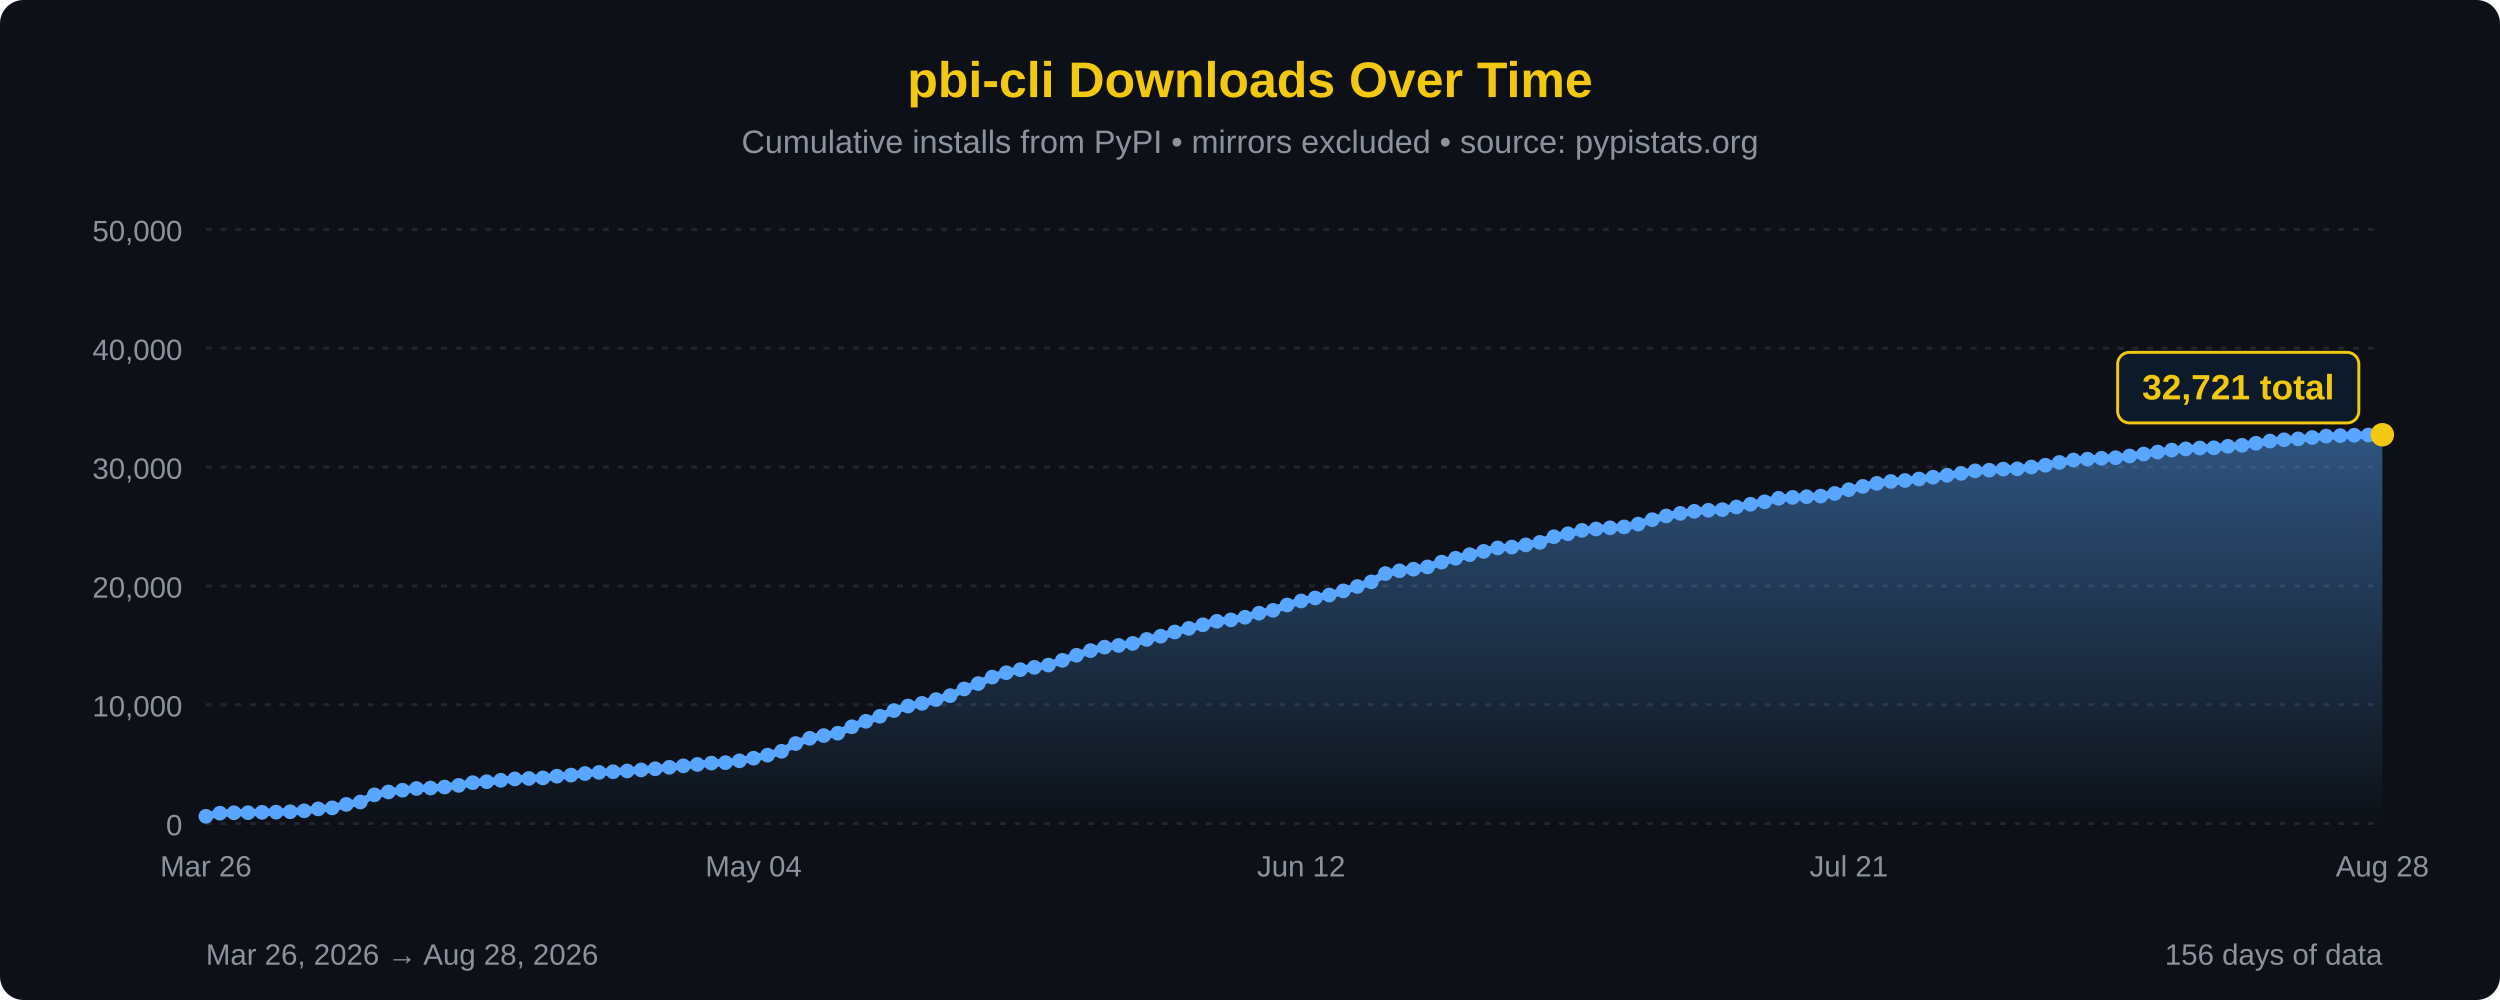
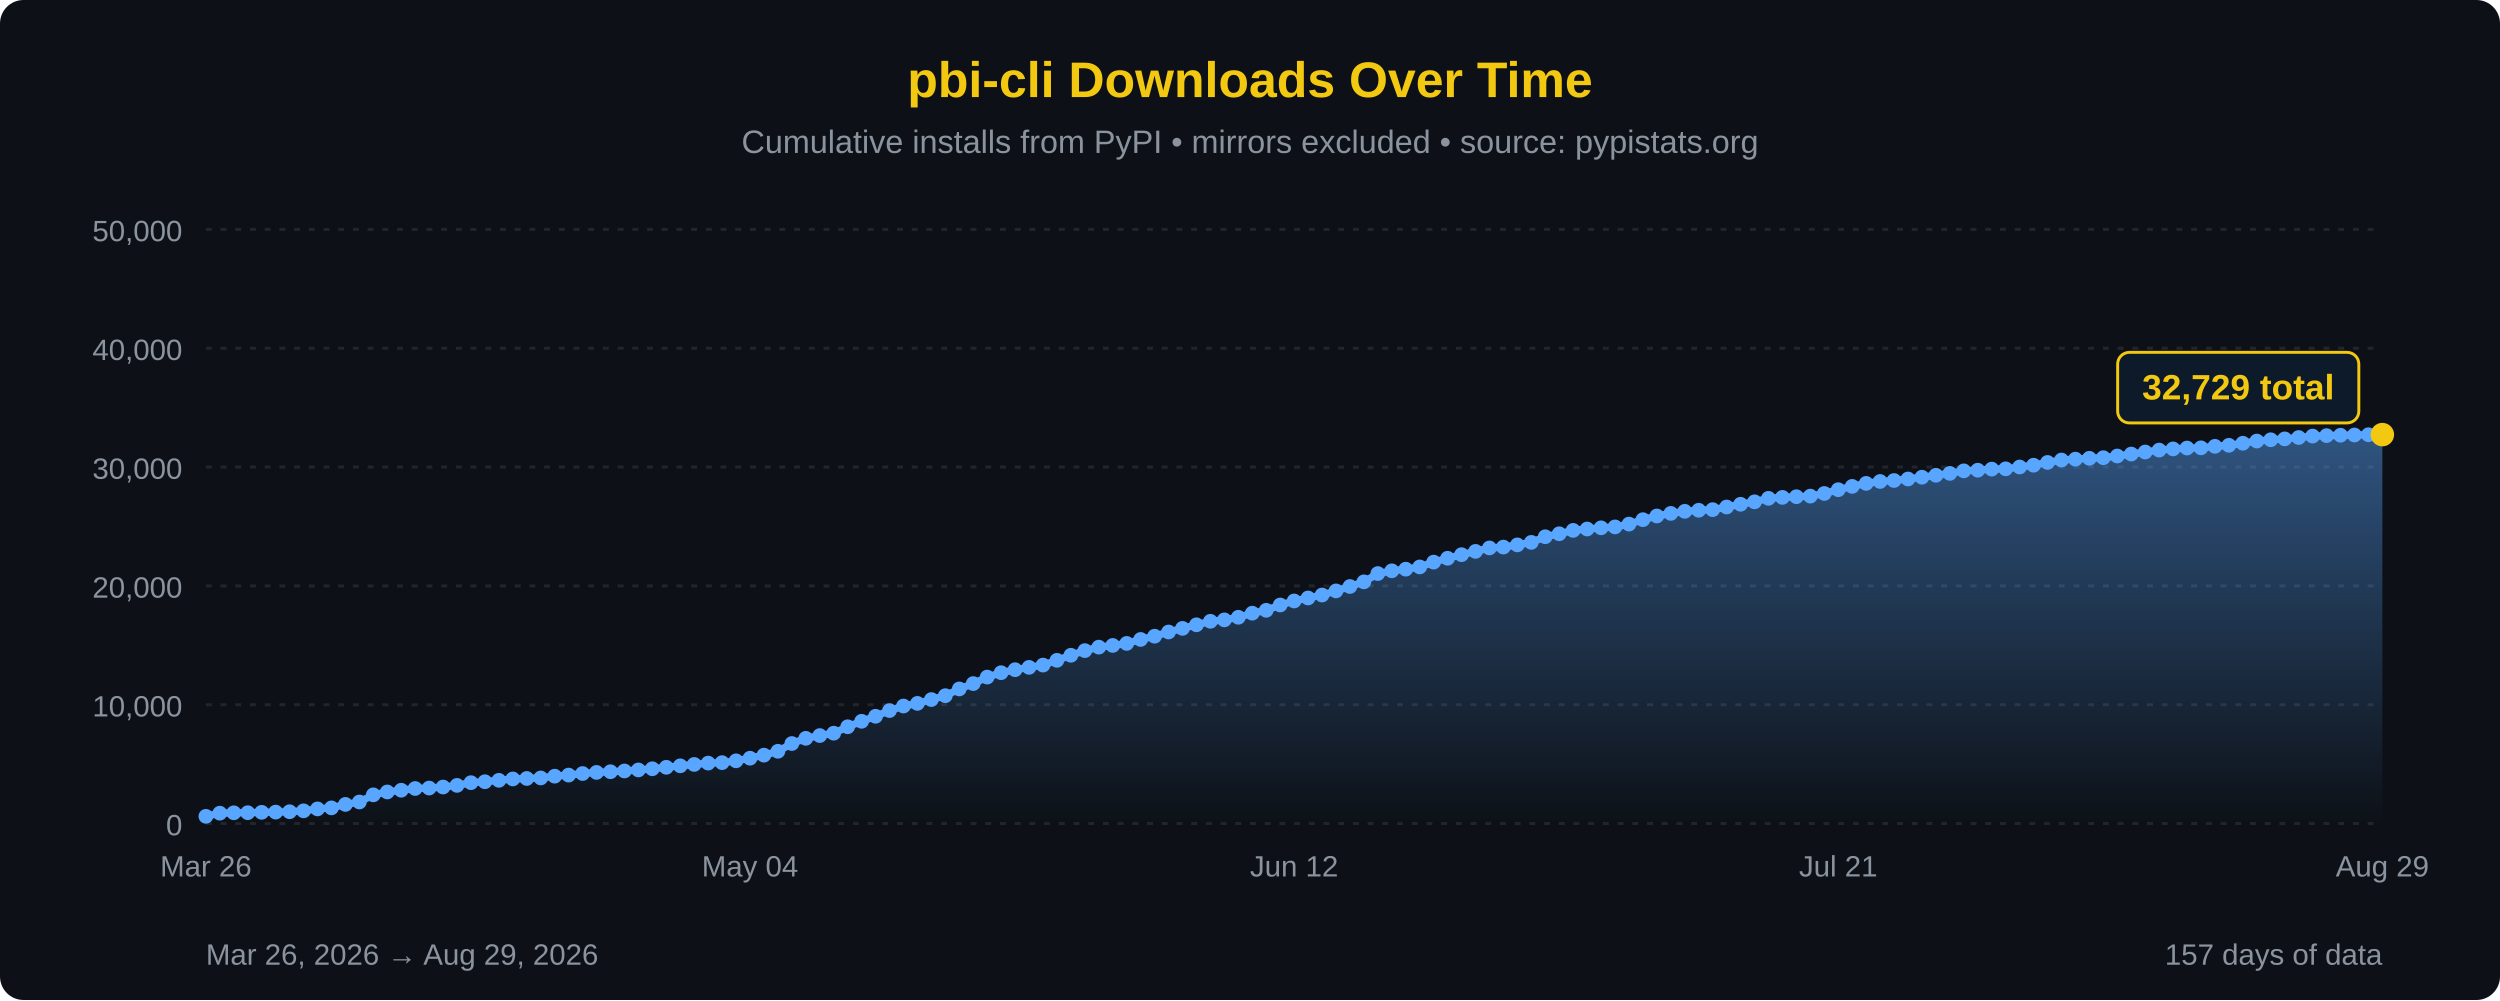
<svg xmlns="http://www.w3.org/2000/svg" width="850" height="340" viewBox="0 0 850 340">
  <defs>
    <linearGradient id="areaFill" x1="0" y1="0" x2="0" y2="1">
      <stop offset="0%" stop-color="#58a6ff" stop-opacity="0.45" />
      <stop offset="100%" stop-color="#58a6ff" stop-opacity="0" />
    </linearGradient>
  </defs>
  <rect width="100%" height="100%" fill="#0d1117" rx="8" />
  <text x="425" y="33" font-family="'Segoe UI', Arial, sans-serif" font-size="17" fill="#F2C811" text-anchor="middle" font-weight="bold">pbi-cli Downloads Over Time</text>
  <text x="425" y="52" font-family="'Segoe UI', Arial, sans-serif" font-size="11" fill="#8b949e" text-anchor="middle">Cumulative installs from PyPI • mirrors excluded • source: pypistats.org</text>
  <line x1="70" y1="280.0" x2="810" y2="280.0" stroke="#21262d" stroke-width="1" stroke-dasharray="2,3" />
  <line x1="70" y1="239.6" x2="810" y2="239.6" stroke="#21262d" stroke-width="1" stroke-dasharray="2,3" />
  <line x1="70" y1="199.2" x2="810" y2="199.2" stroke="#21262d" stroke-width="1" stroke-dasharray="2,3" />
  <line x1="70" y1="158.8" x2="810" y2="158.8" stroke="#21262d" stroke-width="1" stroke-dasharray="2,3" />
  <line x1="70" y1="118.4" x2="810" y2="118.4" stroke="#21262d" stroke-width="1" stroke-dasharray="2,3" />
  <line x1="70" y1="78.0" x2="810" y2="78.0" stroke="#21262d" stroke-width="1" stroke-dasharray="2,3" />
  <text x="62" y="284.0" font-family="'Segoe UI', Arial, sans-serif" font-size="10" fill="#8b949e" text-anchor="end">0</text>
  <text x="62" y="243.6" font-family="'Segoe UI', Arial, sans-serif" font-size="10" fill="#8b949e" text-anchor="end">10,000</text>
  <text x="62" y="203.2" font-family="'Segoe UI', Arial, sans-serif" font-size="10" fill="#8b949e" text-anchor="end">20,000</text>
  <text x="62" y="162.8" font-family="'Segoe UI', Arial, sans-serif" font-size="10" fill="#8b949e" text-anchor="end">30,000</text>
  <text x="62" y="122.4" font-family="'Segoe UI', Arial, sans-serif" font-size="10" fill="#8b949e" text-anchor="end">40,000</text>
  <text x="62" y="82.0" font-family="'Segoe UI', Arial, sans-serif" font-size="10" fill="#8b949e" text-anchor="end">50,000</text>
-   <path d="M 70.00,280 L 70.00,277.55 L 74.77,276.48 L 79.55,276.35 L 84.32,276.32 L 89.10,276.19 L 93.87,276.12 L 98.65,275.99 L 103.42,275.68 L 108.19,275.03 L 112.97,274.68 L 117.74,273.50 L 122.52,272.68 L 127.29,270.25 L 132.06,269.27 L 136.84,268.68 L 141.61,268.09 L 146.39,267.94 L 151.16,267.59 L 155.94,267.03 L 160.71,266.11 L 165.48,265.79 L 170.26,265.31 L 175.03,264.84 L 179.81,264.68 L 184.58,264.50 L 189.35,263.90 L 194.13,263.53 L 198.90,263.00 L 203.68,262.62 L 208.45,262.39 L 213.23,262.13 L 218.00,261.78 L 222.77,261.38 L 227.55,260.88 L 232.32,260.38 L 237.10,259.91 L 241.87,259.46 L 246.65,259.30 L 251.42,258.68 L 256.19,257.79 L 260.97,256.75 L 265.74,255.44 L 270.52,252.80 L 275.29,251.03 L 280.06,250.09 L 284.84,249.29 L 289.61,247.10 L 294.39,245.24 L 299.16,243.53 L 303.94,241.59 L 308.71,240.05 L 313.48,239.15 L 318.26,237.85 L 323.03,236.53 L 327.81,234.24 L 332.58,232.42 L 337.35,230.21 L 342.13,228.72 L 346.90,227.70 L 351.68,226.90 L 356.45,226.13 L 361.23,224.51 L 366.00,222.79 L 370.77,221.21 L 375.55,220.03 L 380.32,219.45 L 385.10,218.76 L 389.87,217.41 L 394.65,216.31 L 399.42,214.88 L 404.19,213.65 L 408.97,212.43 L 413.74,211.24 L 418.52,210.76 L 423.29,209.87 L 428.06,208.48 L 432.84,207.50 L 437.61,205.70 L 442.39,204.33 L 447.16,203.31 L 451.94,202.31 L 456.71,200.91 L 461.48,199.41 L 466.26,197.83 L 471.03,195.01 L 475.81,194.08 L 480.58,193.52 L 485.35,192.76 L 490.13,191.12 L 494.90,189.81 L 499.68,188.59 L 504.45,187.47 L 509.23,186.30 L 514.00,186.01 L 518.77,185.26 L 523.55,184.41 L 528.32,182.49 L 533.10,181.48 L 537.87,180.33 L 542.65,179.86 L 547.42,179.46 L 552.19,179.15 L 556.97,178.19 L 561.74,176.69 L 566.52,175.43 L 571.29,174.55 L 576.06,173.85 L 580.84,173.49 L 585.61,173.28 L 590.39,172.38 L 595.16,171.45 L 599.94,170.62 L 604.71,169.43 L 609.48,169.11 L 614.26,168.88 L 619.03,168.68 L 623.81,167.78 L 628.58,166.50 L 633.35,165.37 L 638.13,164.35 L 642.90,163.70 L 647.68,163.37 L 652.45,162.86 L 657.23,162.25 L 662.00,161.59 L 666.77,160.95 L 671.55,160.09 L 676.32,159.87 L 681.10,159.50 L 685.87,159.40 L 690.65,158.78 L 695.42,158.17 L 700.19,157.23 L 704.97,156.41 L 709.74,156.11 L 714.52,155.82 L 719.29,155.62 L 724.06,155.04 L 728.84,154.38 L 733.61,153.69 L 738.39,153.03 L 743.16,152.63 L 747.94,152.33 L 752.71,152.26 L 757.48,151.75 L 762.26,151.40 L 767.03,150.70 L 771.81,149.96 L 776.58,149.52 L 781.35,149.22 L 786.13,148.75 L 790.90,148.27 L 795.68,148.11 L 800.45,147.98 L 805.23,147.90 L 810.00,147.81 L 810.00,280 Z" fill="url(#areaFill)" />
-   <path d="M 70.00,277.55 L 74.77,276.48 L 79.55,276.35 L 84.32,276.32 L 89.10,276.19 L 93.87,276.12 L 98.65,275.99 L 103.42,275.68 L 108.19,275.03 L 112.97,274.68 L 117.74,273.50 L 122.52,272.68 L 127.29,270.25 L 132.06,269.27 L 136.84,268.68 L 141.61,268.09 L 146.39,267.94 L 151.16,267.59 L 155.94,267.03 L 160.71,266.11 L 165.48,265.79 L 170.26,265.31 L 175.03,264.84 L 179.81,264.68 L 184.58,264.50 L 189.35,263.90 L 194.13,263.53 L 198.90,263.00 L 203.68,262.62 L 208.45,262.39 L 213.23,262.13 L 218.00,261.78 L 222.77,261.38 L 227.55,260.88 L 232.32,260.38 L 237.10,259.91 L 241.87,259.46 L 246.65,259.30 L 251.42,258.68 L 256.19,257.79 L 260.97,256.75 L 265.74,255.44 L 270.52,252.80 L 275.29,251.03 L 280.06,250.09 L 284.84,249.29 L 289.61,247.10 L 294.39,245.24 L 299.16,243.53 L 303.94,241.59 L 308.71,240.05 L 313.48,239.15 L 318.26,237.85 L 323.03,236.53 L 327.81,234.24 L 332.58,232.42 L 337.35,230.21 L 342.13,228.72 L 346.90,227.70 L 351.68,226.90 L 356.45,226.13 L 361.23,224.51 L 366.00,222.79 L 370.77,221.21 L 375.55,220.03 L 380.32,219.45 L 385.10,218.76 L 389.87,217.41 L 394.65,216.31 L 399.42,214.88 L 404.19,213.65 L 408.97,212.43 L 413.74,211.24 L 418.52,210.76 L 423.29,209.87 L 428.06,208.48 L 432.84,207.50 L 437.61,205.70 L 442.39,204.33 L 447.16,203.31 L 451.94,202.31 L 456.71,200.91 L 461.48,199.41 L 466.26,197.83 L 471.03,195.01 L 475.81,194.08 L 480.58,193.52 L 485.35,192.76 L 490.13,191.12 L 494.90,189.81 L 499.68,188.59 L 504.45,187.47 L 509.23,186.30 L 514.00,186.01 L 518.77,185.26 L 523.55,184.41 L 528.32,182.49 L 533.10,181.48 L 537.87,180.33 L 542.65,179.86 L 547.42,179.46 L 552.19,179.15 L 556.97,178.19 L 561.74,176.69 L 566.52,175.43 L 571.29,174.55 L 576.06,173.85 L 580.84,173.49 L 585.61,173.28 L 590.39,172.38 L 595.16,171.45 L 599.94,170.62 L 604.71,169.43 L 609.48,169.11 L 614.26,168.88 L 619.03,168.68 L 623.81,167.78 L 628.58,166.50 L 633.35,165.37 L 638.13,164.35 L 642.90,163.70 L 647.68,163.37 L 652.45,162.86 L 657.23,162.25 L 662.00,161.59 L 666.77,160.95 L 671.55,160.09 L 676.32,159.87 L 681.10,159.50 L 685.87,159.40 L 690.65,158.78 L 695.42,158.17 L 700.19,157.23 L 704.97,156.41 L 709.74,156.11 L 714.52,155.82 L 719.29,155.62 L 724.06,155.04 L 728.84,154.38 L 733.61,153.69 L 738.39,153.03 L 743.16,152.63 L 747.94,152.33 L 752.71,152.26 L 757.48,151.75 L 762.26,151.40 L 767.03,150.70 L 771.81,149.96 L 776.58,149.52 L 781.35,149.22 L 786.13,148.75 L 790.90,148.27 L 795.68,148.11 L 800.45,147.98 L 805.23,147.90 L 810.00,147.81" fill="none" stroke="#58a6ff" stroke-width="2.5" stroke-linejoin="round" stroke-linecap="round" />
+   <path d="M 70.00,280 L 70.00,277.55 L 74.74,276.48 L 79.49,276.35 L 84.23,276.32 L 88.97,276.19 L 93.72,276.12 L 98.46,275.99 L 103.21,275.68 L 107.95,275.03 L 112.69,274.68 L 117.44,273.50 L 122.18,272.68 L 126.92,270.25 L 131.67,269.27 L 136.41,268.68 L 141.15,268.09 L 145.90,267.94 L 150.64,267.59 L 155.38,267.03 L 160.13,266.11 L 164.87,265.79 L 169.62,265.31 L 174.36,264.84 L 179.10,264.68 L 183.85,264.50 L 188.59,263.90 L 193.33,263.53 L 198.08,263.00 L 202.82,262.62 L 207.56,262.39 L 212.31,262.13 L 217.05,261.78 L 221.79,261.38 L 226.54,260.88 L 231.28,260.38 L 236.03,259.91 L 240.77,259.46 L 245.51,259.30 L 250.26,258.68 L 255.00,257.79 L 259.74,256.75 L 264.49,255.44 L 269.23,252.80 L 273.97,251.03 L 278.72,250.09 L 283.46,249.29 L 288.21,247.10 L 292.95,245.24 L 297.69,243.53 L 302.44,241.59 L 307.18,240.05 L 311.92,239.15 L 316.67,237.85 L 321.41,236.53 L 326.15,234.24 L 330.90,232.42 L 335.64,230.21 L 340.38,228.72 L 345.13,227.70 L 349.87,226.90 L 354.62,226.13 L 359.36,224.51 L 364.10,222.79 L 368.85,221.21 L 373.59,220.03 L 378.33,219.45 L 383.08,218.76 L 387.82,217.41 L 392.56,216.31 L 397.31,214.88 L 402.05,213.65 L 406.79,212.43 L 411.54,211.24 L 416.28,210.76 L 421.03,209.87 L 425.77,208.48 L 430.51,207.50 L 435.26,205.70 L 440.00,204.33 L 444.74,203.31 L 449.49,202.31 L 454.23,200.91 L 458.97,199.41 L 463.72,197.83 L 468.46,195.01 L 473.21,194.08 L 477.95,193.52 L 482.69,192.76 L 487.44,191.12 L 492.18,189.81 L 496.92,188.59 L 501.67,187.47 L 506.41,186.30 L 511.15,186.01 L 515.90,185.26 L 520.64,184.41 L 525.38,182.49 L 530.13,181.48 L 534.87,180.33 L 539.62,179.86 L 544.36,179.46 L 549.10,179.15 L 553.85,178.19 L 558.59,176.69 L 563.33,175.43 L 568.08,174.55 L 572.82,173.85 L 577.56,173.49 L 582.31,173.28 L 587.05,172.38 L 591.79,171.45 L 596.54,170.62 L 601.28,169.43 L 606.03,169.11 L 610.77,168.88 L 615.51,168.68 L 620.26,167.78 L 625.00,166.50 L 629.74,165.37 L 634.49,164.35 L 639.23,163.70 L 643.97,163.37 L 648.72,162.86 L 653.46,162.25 L 658.21,161.59 L 662.95,160.95 L 667.69,160.09 L 672.44,159.87 L 677.18,159.50 L 681.92,159.40 L 686.67,158.78 L 691.41,158.17 L 696.15,157.23 L 700.90,156.41 L 705.64,156.11 L 710.38,155.82 L 715.13,155.62 L 719.87,155.04 L 724.62,154.38 L 729.36,153.69 L 734.10,153.03 L 738.85,152.63 L 743.59,152.33 L 748.33,152.26 L 753.08,151.75 L 757.82,151.40 L 762.56,150.70 L 767.31,149.96 L 772.05,149.52 L 776.79,149.22 L 781.54,148.75 L 786.28,148.27 L 791.03,148.11 L 795.77,147.98 L 800.51,147.90 L 805.26,147.81 L 810.00,147.77 L 810.00,280 Z" fill="url(#areaFill)" />
+   <path d="M 70.00,277.55 L 74.74,276.48 L 79.49,276.35 L 84.23,276.32 L 88.97,276.19 L 93.72,276.12 L 98.46,275.99 L 103.21,275.68 L 107.95,275.03 L 112.69,274.68 L 117.44,273.50 L 122.18,272.68 L 126.92,270.25 L 131.67,269.27 L 136.41,268.68 L 141.15,268.09 L 145.90,267.94 L 150.64,267.59 L 155.38,267.03 L 160.13,266.11 L 164.87,265.79 L 169.62,265.31 L 174.36,264.84 L 179.10,264.68 L 183.85,264.50 L 188.59,263.90 L 193.33,263.53 L 198.08,263.00 L 202.82,262.62 L 207.56,262.39 L 212.31,262.13 L 217.05,261.78 L 221.79,261.38 L 226.54,260.88 L 231.28,260.38 L 236.03,259.91 L 240.77,259.46 L 245.51,259.30 L 250.26,258.68 L 255.00,257.79 L 259.74,256.75 L 264.49,255.44 L 269.23,252.80 L 273.97,251.03 L 278.72,250.09 L 283.46,249.29 L 288.21,247.10 L 292.95,245.24 L 297.69,243.53 L 302.44,241.59 L 307.18,240.05 L 311.92,239.15 L 316.67,237.85 L 321.41,236.53 L 326.15,234.24 L 330.90,232.42 L 335.64,230.21 L 340.38,228.72 L 345.13,227.70 L 349.87,226.90 L 354.62,226.13 L 359.36,224.51 L 364.10,222.79 L 368.85,221.21 L 373.59,220.03 L 378.33,219.45 L 383.08,218.76 L 387.82,217.41 L 392.56,216.31 L 397.31,214.88 L 402.05,213.65 L 406.79,212.43 L 411.54,211.24 L 416.28,210.76 L 421.03,209.87 L 425.77,208.48 L 430.51,207.50 L 435.26,205.70 L 440.00,204.33 L 444.74,203.31 L 449.49,202.31 L 454.23,200.91 L 458.97,199.41 L 463.72,197.83 L 468.46,195.01 L 473.21,194.08 L 477.95,193.52 L 482.69,192.76 L 487.44,191.12 L 492.18,189.81 L 496.92,188.59 L 501.67,187.47 L 506.41,186.30 L 511.15,186.01 L 515.90,185.26 L 520.64,184.41 L 525.38,182.49 L 530.13,181.48 L 534.87,180.33 L 539.62,179.86 L 544.36,179.46 L 549.10,179.15 L 553.85,178.19 L 558.59,176.69 L 563.33,175.43 L 568.08,174.55 L 572.82,173.85 L 577.56,173.49 L 582.31,173.28 L 587.05,172.38 L 591.79,171.45 L 596.54,170.62 L 601.28,169.43 L 606.03,169.11 L 610.77,168.88 L 615.51,168.68 L 620.26,167.78 L 625.00,166.50 L 629.74,165.37 L 634.49,164.35 L 639.23,163.70 L 643.97,163.37 L 648.72,162.86 L 653.46,162.25 L 658.21,161.59 L 662.95,160.95 L 667.69,160.09 L 672.44,159.87 L 677.18,159.50 L 681.92,159.40 L 686.67,158.78 L 691.41,158.17 L 696.15,157.23 L 700.90,156.41 L 705.64,156.11 L 710.38,155.82 L 715.13,155.62 L 719.87,155.04 L 724.62,154.38 L 729.36,153.69 L 734.10,153.03 L 738.85,152.63 L 743.59,152.33 L 748.33,152.26 L 753.08,151.75 L 757.82,151.40 L 762.56,150.70 L 767.31,149.96 L 772.05,149.52 L 776.79,149.22 L 781.54,148.75 L 786.28,148.27 L 791.03,148.11 L 795.77,147.98 L 800.51,147.90 L 805.26,147.81 L 810.00,147.77" fill="none" stroke="#58a6ff" stroke-width="2.5" stroke-linejoin="round" stroke-linecap="round" />
  <circle cx="70.00" cy="277.55" r="2.5" fill="#58a6ff" />
-   <circle cx="74.77" cy="276.48" r="2.5" fill="#58a6ff" />
-   <circle cx="79.55" cy="276.35" r="2.5" fill="#58a6ff" />
-   <circle cx="84.32" cy="276.32" r="2.5" fill="#58a6ff" />
-   <circle cx="89.10" cy="276.19" r="2.5" fill="#58a6ff" />
-   <circle cx="93.87" cy="276.12" r="2.5" fill="#58a6ff" />
-   <circle cx="98.65" cy="275.99" r="2.5" fill="#58a6ff" />
-   <circle cx="103.42" cy="275.68" r="2.5" fill="#58a6ff" />
-   <circle cx="108.19" cy="275.03" r="2.5" fill="#58a6ff" />
-   <circle cx="112.97" cy="274.68" r="2.5" fill="#58a6ff" />
-   <circle cx="117.74" cy="273.50" r="2.5" fill="#58a6ff" />
-   <circle cx="122.52" cy="272.68" r="2.5" fill="#58a6ff" />
-   <circle cx="127.29" cy="270.25" r="2.5" fill="#58a6ff" />
-   <circle cx="132.06" cy="269.27" r="2.5" fill="#58a6ff" />
-   <circle cx="136.84" cy="268.68" r="2.5" fill="#58a6ff" />
-   <circle cx="141.61" cy="268.09" r="2.5" fill="#58a6ff" />
-   <circle cx="146.39" cy="267.94" r="2.5" fill="#58a6ff" />
-   <circle cx="151.16" cy="267.59" r="2.5" fill="#58a6ff" />
-   <circle cx="155.94" cy="267.03" r="2.5" fill="#58a6ff" />
-   <circle cx="160.71" cy="266.11" r="2.5" fill="#58a6ff" />
-   <circle cx="165.48" cy="265.79" r="2.5" fill="#58a6ff" />
-   <circle cx="170.26" cy="265.31" r="2.5" fill="#58a6ff" />
-   <circle cx="175.03" cy="264.84" r="2.5" fill="#58a6ff" />
-   <circle cx="179.81" cy="264.68" r="2.5" fill="#58a6ff" />
-   <circle cx="184.58" cy="264.50" r="2.5" fill="#58a6ff" />
-   <circle cx="189.35" cy="263.90" r="2.5" fill="#58a6ff" />
-   <circle cx="194.13" cy="263.53" r="2.5" fill="#58a6ff" />
-   <circle cx="198.90" cy="263.00" r="2.5" fill="#58a6ff" />
-   <circle cx="203.68" cy="262.62" r="2.5" fill="#58a6ff" />
-   <circle cx="208.45" cy="262.39" r="2.5" fill="#58a6ff" />
-   <circle cx="213.23" cy="262.13" r="2.5" fill="#58a6ff" />
-   <circle cx="218.00" cy="261.78" r="2.5" fill="#58a6ff" />
-   <circle cx="222.77" cy="261.38" r="2.5" fill="#58a6ff" />
-   <circle cx="227.55" cy="260.88" r="2.5" fill="#58a6ff" />
-   <circle cx="232.32" cy="260.38" r="2.5" fill="#58a6ff" />
-   <circle cx="237.10" cy="259.91" r="2.5" fill="#58a6ff" />
-   <circle cx="241.87" cy="259.46" r="2.5" fill="#58a6ff" />
-   <circle cx="246.65" cy="259.30" r="2.5" fill="#58a6ff" />
-   <circle cx="251.42" cy="258.68" r="2.5" fill="#58a6ff" />
-   <circle cx="256.19" cy="257.79" r="2.5" fill="#58a6ff" />
-   <circle cx="260.97" cy="256.75" r="2.5" fill="#58a6ff" />
-   <circle cx="265.74" cy="255.44" r="2.5" fill="#58a6ff" />
-   <circle cx="270.52" cy="252.80" r="2.5" fill="#58a6ff" />
-   <circle cx="275.29" cy="251.03" r="2.5" fill="#58a6ff" />
-   <circle cx="280.06" cy="250.09" r="2.5" fill="#58a6ff" />
-   <circle cx="284.84" cy="249.29" r="2.5" fill="#58a6ff" />
-   <circle cx="289.61" cy="247.10" r="2.5" fill="#58a6ff" />
-   <circle cx="294.39" cy="245.24" r="2.5" fill="#58a6ff" />
-   <circle cx="299.16" cy="243.53" r="2.5" fill="#58a6ff" />
-   <circle cx="303.94" cy="241.59" r="2.5" fill="#58a6ff" />
-   <circle cx="308.71" cy="240.05" r="2.5" fill="#58a6ff" />
-   <circle cx="313.48" cy="239.15" r="2.5" fill="#58a6ff" />
-   <circle cx="318.26" cy="237.85" r="2.5" fill="#58a6ff" />
-   <circle cx="323.03" cy="236.53" r="2.5" fill="#58a6ff" />
-   <circle cx="327.81" cy="234.24" r="2.5" fill="#58a6ff" />
-   <circle cx="332.58" cy="232.42" r="2.5" fill="#58a6ff" />
-   <circle cx="337.35" cy="230.21" r="2.5" fill="#58a6ff" />
-   <circle cx="342.13" cy="228.72" r="2.5" fill="#58a6ff" />
-   <circle cx="346.90" cy="227.70" r="2.5" fill="#58a6ff" />
-   <circle cx="351.68" cy="226.90" r="2.5" fill="#58a6ff" />
-   <circle cx="356.45" cy="226.13" r="2.5" fill="#58a6ff" />
-   <circle cx="361.23" cy="224.51" r="2.5" fill="#58a6ff" />
-   <circle cx="366.00" cy="222.79" r="2.5" fill="#58a6ff" />
-   <circle cx="370.77" cy="221.21" r="2.5" fill="#58a6ff" />
-   <circle cx="375.55" cy="220.03" r="2.5" fill="#58a6ff" />
-   <circle cx="380.32" cy="219.45" r="2.5" fill="#58a6ff" />
-   <circle cx="385.10" cy="218.76" r="2.5" fill="#58a6ff" />
-   <circle cx="389.87" cy="217.41" r="2.5" fill="#58a6ff" />
-   <circle cx="394.65" cy="216.31" r="2.5" fill="#58a6ff" />
-   <circle cx="399.42" cy="214.88" r="2.5" fill="#58a6ff" />
-   <circle cx="404.19" cy="213.65" r="2.5" fill="#58a6ff" />
-   <circle cx="408.97" cy="212.43" r="2.5" fill="#58a6ff" />
-   <circle cx="413.74" cy="211.24" r="2.5" fill="#58a6ff" />
-   <circle cx="418.52" cy="210.76" r="2.5" fill="#58a6ff" />
-   <circle cx="423.29" cy="209.87" r="2.5" fill="#58a6ff" />
-   <circle cx="428.06" cy="208.48" r="2.5" fill="#58a6ff" />
-   <circle cx="432.84" cy="207.50" r="2.5" fill="#58a6ff" />
-   <circle cx="437.61" cy="205.70" r="2.5" fill="#58a6ff" />
-   <circle cx="442.39" cy="204.33" r="2.5" fill="#58a6ff" />
-   <circle cx="447.16" cy="203.31" r="2.5" fill="#58a6ff" />
-   <circle cx="451.94" cy="202.31" r="2.5" fill="#58a6ff" />
-   <circle cx="456.71" cy="200.91" r="2.5" fill="#58a6ff" />
-   <circle cx="461.48" cy="199.41" r="2.5" fill="#58a6ff" />
-   <circle cx="466.26" cy="197.83" r="2.5" fill="#58a6ff" />
-   <circle cx="471.03" cy="195.01" r="2.5" fill="#58a6ff" />
-   <circle cx="475.81" cy="194.08" r="2.5" fill="#58a6ff" />
-   <circle cx="480.58" cy="193.52" r="2.5" fill="#58a6ff" />
-   <circle cx="485.35" cy="192.76" r="2.5" fill="#58a6ff" />
-   <circle cx="490.13" cy="191.12" r="2.5" fill="#58a6ff" />
-   <circle cx="494.90" cy="189.81" r="2.5" fill="#58a6ff" />
-   <circle cx="499.68" cy="188.59" r="2.5" fill="#58a6ff" />
-   <circle cx="504.45" cy="187.47" r="2.5" fill="#58a6ff" />
-   <circle cx="509.23" cy="186.30" r="2.5" fill="#58a6ff" />
-   <circle cx="514.00" cy="186.01" r="2.5" fill="#58a6ff" />
-   <circle cx="518.77" cy="185.26" r="2.5" fill="#58a6ff" />
-   <circle cx="523.55" cy="184.41" r="2.5" fill="#58a6ff" />
-   <circle cx="528.32" cy="182.49" r="2.5" fill="#58a6ff" />
-   <circle cx="533.10" cy="181.48" r="2.5" fill="#58a6ff" />
-   <circle cx="537.87" cy="180.33" r="2.5" fill="#58a6ff" />
-   <circle cx="542.65" cy="179.86" r="2.5" fill="#58a6ff" />
-   <circle cx="547.42" cy="179.46" r="2.5" fill="#58a6ff" />
-   <circle cx="552.19" cy="179.15" r="2.5" fill="#58a6ff" />
-   <circle cx="556.97" cy="178.19" r="2.5" fill="#58a6ff" />
-   <circle cx="561.74" cy="176.69" r="2.5" fill="#58a6ff" />
-   <circle cx="566.52" cy="175.43" r="2.5" fill="#58a6ff" />
-   <circle cx="571.29" cy="174.55" r="2.5" fill="#58a6ff" />
-   <circle cx="576.06" cy="173.85" r="2.5" fill="#58a6ff" />
-   <circle cx="580.84" cy="173.49" r="2.5" fill="#58a6ff" />
-   <circle cx="585.61" cy="173.28" r="2.5" fill="#58a6ff" />
-   <circle cx="590.39" cy="172.38" r="2.5" fill="#58a6ff" />
-   <circle cx="595.16" cy="171.45" r="2.5" fill="#58a6ff" />
-   <circle cx="599.94" cy="170.62" r="2.5" fill="#58a6ff" />
-   <circle cx="604.71" cy="169.43" r="2.5" fill="#58a6ff" />
-   <circle cx="609.48" cy="169.11" r="2.5" fill="#58a6ff" />
-   <circle cx="614.26" cy="168.88" r="2.5" fill="#58a6ff" />
-   <circle cx="619.03" cy="168.68" r="2.5" fill="#58a6ff" />
-   <circle cx="623.81" cy="167.78" r="2.5" fill="#58a6ff" />
-   <circle cx="628.58" cy="166.50" r="2.5" fill="#58a6ff" />
-   <circle cx="633.35" cy="165.37" r="2.5" fill="#58a6ff" />
-   <circle cx="638.13" cy="164.35" r="2.5" fill="#58a6ff" />
-   <circle cx="642.90" cy="163.70" r="2.5" fill="#58a6ff" />
-   <circle cx="647.68" cy="163.37" r="2.5" fill="#58a6ff" />
-   <circle cx="652.45" cy="162.86" r="2.5" fill="#58a6ff" />
-   <circle cx="657.23" cy="162.25" r="2.5" fill="#58a6ff" />
-   <circle cx="662.00" cy="161.59" r="2.5" fill="#58a6ff" />
-   <circle cx="666.77" cy="160.95" r="2.5" fill="#58a6ff" />
-   <circle cx="671.55" cy="160.09" r="2.5" fill="#58a6ff" />
-   <circle cx="676.32" cy="159.87" r="2.5" fill="#58a6ff" />
-   <circle cx="681.10" cy="159.50" r="2.5" fill="#58a6ff" />
-   <circle cx="685.87" cy="159.40" r="2.5" fill="#58a6ff" />
-   <circle cx="690.65" cy="158.78" r="2.5" fill="#58a6ff" />
-   <circle cx="695.42" cy="158.17" r="2.5" fill="#58a6ff" />
-   <circle cx="700.19" cy="157.23" r="2.5" fill="#58a6ff" />
-   <circle cx="704.97" cy="156.41" r="2.5" fill="#58a6ff" />
-   <circle cx="709.74" cy="156.11" r="2.5" fill="#58a6ff" />
-   <circle cx="714.52" cy="155.82" r="2.5" fill="#58a6ff" />
-   <circle cx="719.29" cy="155.62" r="2.5" fill="#58a6ff" />
-   <circle cx="724.06" cy="155.04" r="2.5" fill="#58a6ff" />
-   <circle cx="728.84" cy="154.38" r="2.5" fill="#58a6ff" />
-   <circle cx="733.61" cy="153.69" r="2.5" fill="#58a6ff" />
-   <circle cx="738.39" cy="153.03" r="2.5" fill="#58a6ff" />
-   <circle cx="743.16" cy="152.63" r="2.5" fill="#58a6ff" />
-   <circle cx="747.94" cy="152.33" r="2.5" fill="#58a6ff" />
-   <circle cx="752.71" cy="152.26" r="2.5" fill="#58a6ff" />
-   <circle cx="757.48" cy="151.75" r="2.5" fill="#58a6ff" />
-   <circle cx="762.26" cy="151.40" r="2.5" fill="#58a6ff" />
-   <circle cx="767.03" cy="150.70" r="2.5" fill="#58a6ff" />
-   <circle cx="771.81" cy="149.96" r="2.5" fill="#58a6ff" />
-   <circle cx="776.58" cy="149.52" r="2.5" fill="#58a6ff" />
-   <circle cx="781.35" cy="149.22" r="2.5" fill="#58a6ff" />
-   <circle cx="786.13" cy="148.75" r="2.5" fill="#58a6ff" />
-   <circle cx="790.90" cy="148.27" r="2.5" fill="#58a6ff" />
-   <circle cx="795.68" cy="148.11" r="2.5" fill="#58a6ff" />
-   <circle cx="800.45" cy="147.98" r="2.5" fill="#58a6ff" />
-   <circle cx="805.23" cy="147.90" r="2.5" fill="#58a6ff" />
-   <circle cx="810.00" cy="147.81" r="4" fill="#F2C811" />
+   <circle cx="74.74" cy="276.48" r="2.5" fill="#58a6ff" />
+   <circle cx="79.49" cy="276.35" r="2.5" fill="#58a6ff" />
+   <circle cx="84.23" cy="276.32" r="2.5" fill="#58a6ff" />
+   <circle cx="88.97" cy="276.19" r="2.5" fill="#58a6ff" />
+   <circle cx="93.72" cy="276.12" r="2.5" fill="#58a6ff" />
+   <circle cx="98.46" cy="275.99" r="2.5" fill="#58a6ff" />
+   <circle cx="103.21" cy="275.68" r="2.5" fill="#58a6ff" />
+   <circle cx="107.95" cy="275.03" r="2.5" fill="#58a6ff" />
+   <circle cx="112.69" cy="274.68" r="2.5" fill="#58a6ff" />
+   <circle cx="117.44" cy="273.50" r="2.5" fill="#58a6ff" />
+   <circle cx="122.18" cy="272.68" r="2.5" fill="#58a6ff" />
+   <circle cx="126.92" cy="270.25" r="2.5" fill="#58a6ff" />
+   <circle cx="131.67" cy="269.27" r="2.5" fill="#58a6ff" />
+   <circle cx="136.41" cy="268.68" r="2.5" fill="#58a6ff" />
+   <circle cx="141.15" cy="268.09" r="2.5" fill="#58a6ff" />
+   <circle cx="145.90" cy="267.94" r="2.5" fill="#58a6ff" />
+   <circle cx="150.64" cy="267.59" r="2.5" fill="#58a6ff" />
+   <circle cx="155.38" cy="267.03" r="2.5" fill="#58a6ff" />
+   <circle cx="160.13" cy="266.11" r="2.5" fill="#58a6ff" />
+   <circle cx="164.87" cy="265.79" r="2.5" fill="#58a6ff" />
+   <circle cx="169.62" cy="265.31" r="2.5" fill="#58a6ff" />
+   <circle cx="174.36" cy="264.84" r="2.5" fill="#58a6ff" />
+   <circle cx="179.10" cy="264.68" r="2.5" fill="#58a6ff" />
+   <circle cx="183.85" cy="264.50" r="2.5" fill="#58a6ff" />
+   <circle cx="188.59" cy="263.90" r="2.5" fill="#58a6ff" />
+   <circle cx="193.33" cy="263.53" r="2.5" fill="#58a6ff" />
+   <circle cx="198.08" cy="263.00" r="2.5" fill="#58a6ff" />
+   <circle cx="202.82" cy="262.62" r="2.5" fill="#58a6ff" />
+   <circle cx="207.56" cy="262.39" r="2.5" fill="#58a6ff" />
+   <circle cx="212.31" cy="262.13" r="2.5" fill="#58a6ff" />
+   <circle cx="217.05" cy="261.78" r="2.5" fill="#58a6ff" />
+   <circle cx="221.79" cy="261.38" r="2.5" fill="#58a6ff" />
+   <circle cx="226.54" cy="260.88" r="2.5" fill="#58a6ff" />
+   <circle cx="231.28" cy="260.38" r="2.5" fill="#58a6ff" />
+   <circle cx="236.03" cy="259.91" r="2.5" fill="#58a6ff" />
+   <circle cx="240.77" cy="259.46" r="2.5" fill="#58a6ff" />
+   <circle cx="245.51" cy="259.30" r="2.5" fill="#58a6ff" />
+   <circle cx="250.26" cy="258.68" r="2.5" fill="#58a6ff" />
+   <circle cx="255.00" cy="257.79" r="2.5" fill="#58a6ff" />
+   <circle cx="259.74" cy="256.75" r="2.5" fill="#58a6ff" />
+   <circle cx="264.49" cy="255.44" r="2.5" fill="#58a6ff" />
+   <circle cx="269.23" cy="252.80" r="2.5" fill="#58a6ff" />
+   <circle cx="273.97" cy="251.03" r="2.5" fill="#58a6ff" />
+   <circle cx="278.72" cy="250.09" r="2.5" fill="#58a6ff" />
+   <circle cx="283.46" cy="249.29" r="2.5" fill="#58a6ff" />
+   <circle cx="288.21" cy="247.10" r="2.5" fill="#58a6ff" />
+   <circle cx="292.95" cy="245.24" r="2.5" fill="#58a6ff" />
+   <circle cx="297.69" cy="243.53" r="2.5" fill="#58a6ff" />
+   <circle cx="302.44" cy="241.59" r="2.5" fill="#58a6ff" />
+   <circle cx="307.18" cy="240.05" r="2.5" fill="#58a6ff" />
+   <circle cx="311.92" cy="239.15" r="2.5" fill="#58a6ff" />
+   <circle cx="316.67" cy="237.85" r="2.5" fill="#58a6ff" />
+   <circle cx="321.41" cy="236.53" r="2.5" fill="#58a6ff" />
+   <circle cx="326.15" cy="234.24" r="2.5" fill="#58a6ff" />
+   <circle cx="330.90" cy="232.42" r="2.5" fill="#58a6ff" />
+   <circle cx="335.64" cy="230.21" r="2.5" fill="#58a6ff" />
+   <circle cx="340.38" cy="228.72" r="2.5" fill="#58a6ff" />
+   <circle cx="345.13" cy="227.70" r="2.5" fill="#58a6ff" />
+   <circle cx="349.87" cy="226.90" r="2.5" fill="#58a6ff" />
+   <circle cx="354.62" cy="226.13" r="2.5" fill="#58a6ff" />
+   <circle cx="359.36" cy="224.51" r="2.5" fill="#58a6ff" />
+   <circle cx="364.10" cy="222.79" r="2.5" fill="#58a6ff" />
+   <circle cx="368.85" cy="221.21" r="2.5" fill="#58a6ff" />
+   <circle cx="373.59" cy="220.03" r="2.5" fill="#58a6ff" />
+   <circle cx="378.33" cy="219.45" r="2.5" fill="#58a6ff" />
+   <circle cx="383.08" cy="218.76" r="2.5" fill="#58a6ff" />
+   <circle cx="387.82" cy="217.41" r="2.5" fill="#58a6ff" />
+   <circle cx="392.56" cy="216.31" r="2.5" fill="#58a6ff" />
+   <circle cx="397.31" cy="214.88" r="2.5" fill="#58a6ff" />
+   <circle cx="402.05" cy="213.65" r="2.5" fill="#58a6ff" />
+   <circle cx="406.79" cy="212.43" r="2.5" fill="#58a6ff" />
+   <circle cx="411.54" cy="211.24" r="2.5" fill="#58a6ff" />
+   <circle cx="416.28" cy="210.76" r="2.5" fill="#58a6ff" />
+   <circle cx="421.03" cy="209.87" r="2.5" fill="#58a6ff" />
+   <circle cx="425.77" cy="208.48" r="2.5" fill="#58a6ff" />
+   <circle cx="430.51" cy="207.50" r="2.5" fill="#58a6ff" />
+   <circle cx="435.26" cy="205.70" r="2.5" fill="#58a6ff" />
+   <circle cx="440.00" cy="204.33" r="2.5" fill="#58a6ff" />
+   <circle cx="444.74" cy="203.31" r="2.5" fill="#58a6ff" />
+   <circle cx="449.49" cy="202.31" r="2.5" fill="#58a6ff" />
+   <circle cx="454.23" cy="200.91" r="2.5" fill="#58a6ff" />
+   <circle cx="458.97" cy="199.41" r="2.5" fill="#58a6ff" />
+   <circle cx="463.72" cy="197.83" r="2.5" fill="#58a6ff" />
+   <circle cx="468.46" cy="195.01" r="2.5" fill="#58a6ff" />
+   <circle cx="473.21" cy="194.08" r="2.5" fill="#58a6ff" />
+   <circle cx="477.95" cy="193.52" r="2.5" fill="#58a6ff" />
+   <circle cx="482.69" cy="192.76" r="2.5" fill="#58a6ff" />
+   <circle cx="487.44" cy="191.12" r="2.5" fill="#58a6ff" />
+   <circle cx="492.18" cy="189.81" r="2.5" fill="#58a6ff" />
+   <circle cx="496.92" cy="188.59" r="2.5" fill="#58a6ff" />
+   <circle cx="501.67" cy="187.47" r="2.5" fill="#58a6ff" />
+   <circle cx="506.41" cy="186.30" r="2.5" fill="#58a6ff" />
+   <circle cx="511.15" cy="186.01" r="2.5" fill="#58a6ff" />
+   <circle cx="515.90" cy="185.26" r="2.5" fill="#58a6ff" />
+   <circle cx="520.64" cy="184.41" r="2.5" fill="#58a6ff" />
+   <circle cx="525.38" cy="182.49" r="2.5" fill="#58a6ff" />
+   <circle cx="530.13" cy="181.48" r="2.5" fill="#58a6ff" />
+   <circle cx="534.87" cy="180.33" r="2.5" fill="#58a6ff" />
+   <circle cx="539.62" cy="179.86" r="2.5" fill="#58a6ff" />
+   <circle cx="544.36" cy="179.46" r="2.5" fill="#58a6ff" />
+   <circle cx="549.10" cy="179.15" r="2.5" fill="#58a6ff" />
+   <circle cx="553.85" cy="178.19" r="2.5" fill="#58a6ff" />
+   <circle cx="558.59" cy="176.69" r="2.5" fill="#58a6ff" />
+   <circle cx="563.33" cy="175.43" r="2.5" fill="#58a6ff" />
+   <circle cx="568.08" cy="174.55" r="2.5" fill="#58a6ff" />
+   <circle cx="572.82" cy="173.85" r="2.5" fill="#58a6ff" />
+   <circle cx="577.56" cy="173.49" r="2.5" fill="#58a6ff" />
+   <circle cx="582.31" cy="173.28" r="2.5" fill="#58a6ff" />
+   <circle cx="587.05" cy="172.38" r="2.5" fill="#58a6ff" />
+   <circle cx="591.79" cy="171.45" r="2.5" fill="#58a6ff" />
+   <circle cx="596.54" cy="170.62" r="2.5" fill="#58a6ff" />
+   <circle cx="601.28" cy="169.43" r="2.5" fill="#58a6ff" />
+   <circle cx="606.03" cy="169.11" r="2.5" fill="#58a6ff" />
+   <circle cx="610.77" cy="168.88" r="2.5" fill="#58a6ff" />
+   <circle cx="615.51" cy="168.68" r="2.5" fill="#58a6ff" />
+   <circle cx="620.26" cy="167.78" r="2.5" fill="#58a6ff" />
+   <circle cx="625.00" cy="166.50" r="2.5" fill="#58a6ff" />
+   <circle cx="629.74" cy="165.37" r="2.5" fill="#58a6ff" />
+   <circle cx="634.49" cy="164.35" r="2.5" fill="#58a6ff" />
+   <circle cx="639.23" cy="163.70" r="2.5" fill="#58a6ff" />
+   <circle cx="643.97" cy="163.37" r="2.5" fill="#58a6ff" />
+   <circle cx="648.72" cy="162.86" r="2.5" fill="#58a6ff" />
+   <circle cx="653.46" cy="162.25" r="2.5" fill="#58a6ff" />
+   <circle cx="658.21" cy="161.59" r="2.5" fill="#58a6ff" />
+   <circle cx="662.95" cy="160.95" r="2.5" fill="#58a6ff" />
+   <circle cx="667.69" cy="160.09" r="2.5" fill="#58a6ff" />
+   <circle cx="672.44" cy="159.87" r="2.5" fill="#58a6ff" />
+   <circle cx="677.18" cy="159.50" r="2.5" fill="#58a6ff" />
+   <circle cx="681.92" cy="159.40" r="2.5" fill="#58a6ff" />
+   <circle cx="686.67" cy="158.78" r="2.5" fill="#58a6ff" />
+   <circle cx="691.41" cy="158.17" r="2.5" fill="#58a6ff" />
+   <circle cx="696.15" cy="157.23" r="2.5" fill="#58a6ff" />
+   <circle cx="700.90" cy="156.41" r="2.5" fill="#58a6ff" />
+   <circle cx="705.64" cy="156.11" r="2.5" fill="#58a6ff" />
+   <circle cx="710.38" cy="155.82" r="2.5" fill="#58a6ff" />
+   <circle cx="715.13" cy="155.62" r="2.5" fill="#58a6ff" />
+   <circle cx="719.87" cy="155.04" r="2.5" fill="#58a6ff" />
+   <circle cx="724.62" cy="154.38" r="2.5" fill="#58a6ff" />
+   <circle cx="729.36" cy="153.69" r="2.5" fill="#58a6ff" />
+   <circle cx="734.10" cy="153.03" r="2.5" fill="#58a6ff" />
+   <circle cx="738.85" cy="152.63" r="2.5" fill="#58a6ff" />
+   <circle cx="743.59" cy="152.33" r="2.5" fill="#58a6ff" />
+   <circle cx="748.33" cy="152.26" r="2.5" fill="#58a6ff" />
+   <circle cx="753.08" cy="151.75" r="2.5" fill="#58a6ff" />
+   <circle cx="757.82" cy="151.40" r="2.5" fill="#58a6ff" />
+   <circle cx="762.56" cy="150.70" r="2.5" fill="#58a6ff" />
+   <circle cx="767.31" cy="149.96" r="2.5" fill="#58a6ff" />
+   <circle cx="772.05" cy="149.52" r="2.5" fill="#58a6ff" />
+   <circle cx="776.79" cy="149.22" r="2.5" fill="#58a6ff" />
+   <circle cx="781.54" cy="148.75" r="2.5" fill="#58a6ff" />
+   <circle cx="786.28" cy="148.27" r="2.5" fill="#58a6ff" />
+   <circle cx="791.03" cy="148.11" r="2.5" fill="#58a6ff" />
+   <circle cx="795.77" cy="147.98" r="2.5" fill="#58a6ff" />
+   <circle cx="800.51" cy="147.90" r="2.5" fill="#58a6ff" />
+   <circle cx="805.26" cy="147.81" r="2.5" fill="#58a6ff" />
+   <circle cx="810.00" cy="147.77" r="4" fill="#F2C811" />
  <rect x="720.0" y="119.8" width="82" height="24" rx="4" fill="#0d1a2a" stroke="#F2C811" stroke-width="1" />
-   <text x="761.0" y="135.8" font-family="'Segoe UI', Arial, sans-serif" font-size="12" fill="#F2C811" text-anchor="middle" font-weight="bold">32,721 total</text>
+   <text x="761.0" y="135.8" font-family="'Segoe UI', Arial, sans-serif" font-size="12" fill="#F2C811" text-anchor="middle" font-weight="bold">32,729 total</text>
  <text x="70.0" y="298" font-family="'Segoe UI', Arial, sans-serif" font-size="10" fill="#8b949e" text-anchor="middle">Mar 26</text>
-   <text x="256.2" y="298" font-family="'Segoe UI', Arial, sans-serif" font-size="10" fill="#8b949e" text-anchor="middle">May 04</text>
-   <text x="442.4" y="298" font-family="'Segoe UI', Arial, sans-serif" font-size="10" fill="#8b949e" text-anchor="middle">Jun 12</text>
-   <text x="628.6" y="298" font-family="'Segoe UI', Arial, sans-serif" font-size="10" fill="#8b949e" text-anchor="middle">Jul 21</text>
-   <text x="810.0" y="298" font-family="'Segoe UI', Arial, sans-serif" font-size="10" fill="#8b949e" text-anchor="middle">Aug 28</text>
-   <text x="70" y="328" font-family="'Segoe UI', Arial, sans-serif" font-size="10" fill="#8b949e">Mar 26, 2026 → Aug 28, 2026</text>
-   <text x="810" y="328" font-family="'Segoe UI', Arial, sans-serif" font-size="10" fill="#8b949e" text-anchor="end">156 days of data</text>
+   <text x="255.0" y="298" font-family="'Segoe UI', Arial, sans-serif" font-size="10" fill="#8b949e" text-anchor="middle">May 04</text>
+   <text x="440.0" y="298" font-family="'Segoe UI', Arial, sans-serif" font-size="10" fill="#8b949e" text-anchor="middle">Jun 12</text>
+   <text x="625.0" y="298" font-family="'Segoe UI', Arial, sans-serif" font-size="10" fill="#8b949e" text-anchor="middle">Jul 21</text>
+   <text x="810.0" y="298" font-family="'Segoe UI', Arial, sans-serif" font-size="10" fill="#8b949e" text-anchor="middle">Aug 29</text>
+   <text x="70" y="328" font-family="'Segoe UI', Arial, sans-serif" font-size="10" fill="#8b949e">Mar 26, 2026 → Aug 29, 2026</text>
+   <text x="810" y="328" font-family="'Segoe UI', Arial, sans-serif" font-size="10" fill="#8b949e" text-anchor="end">157 days of data</text>
</svg>
